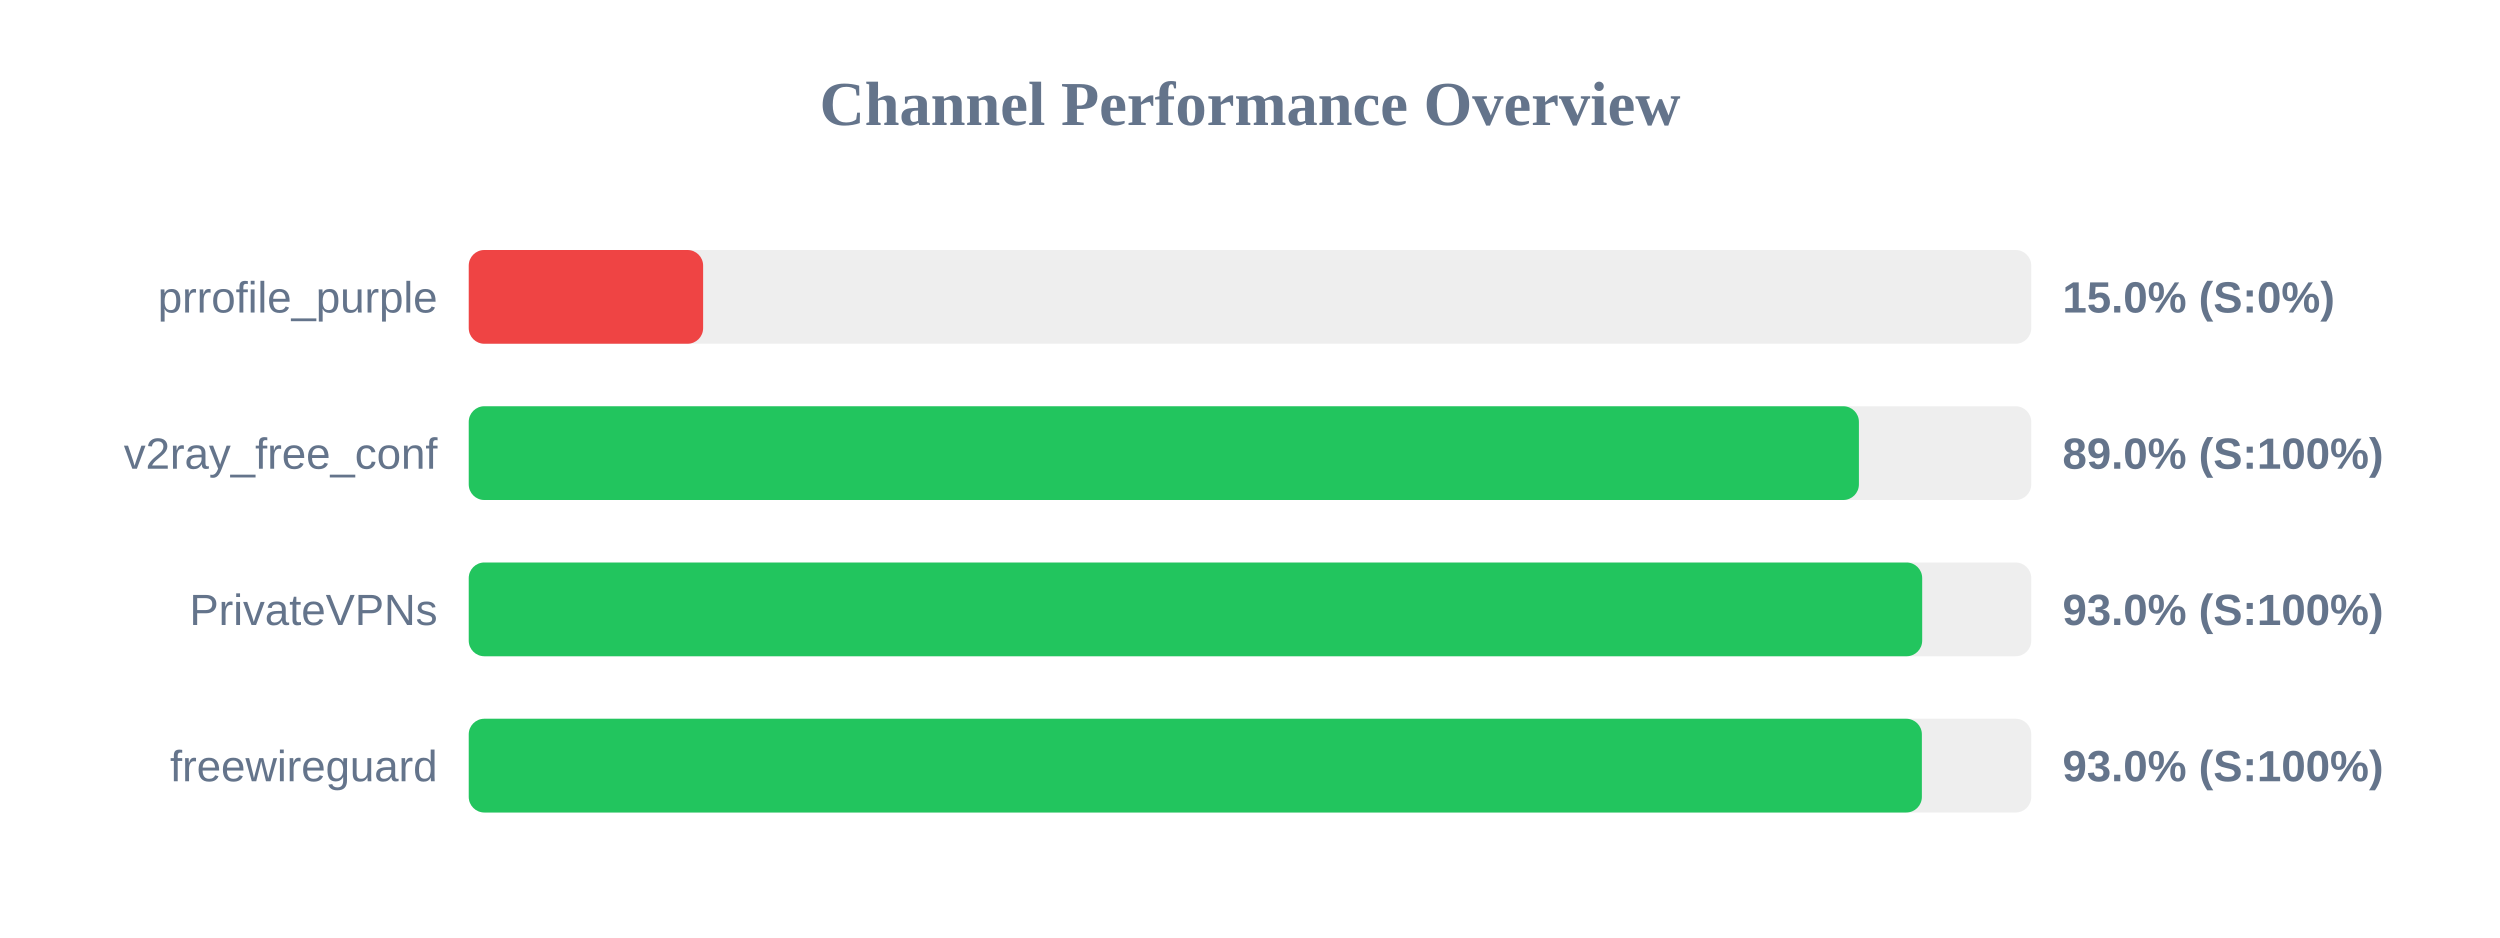
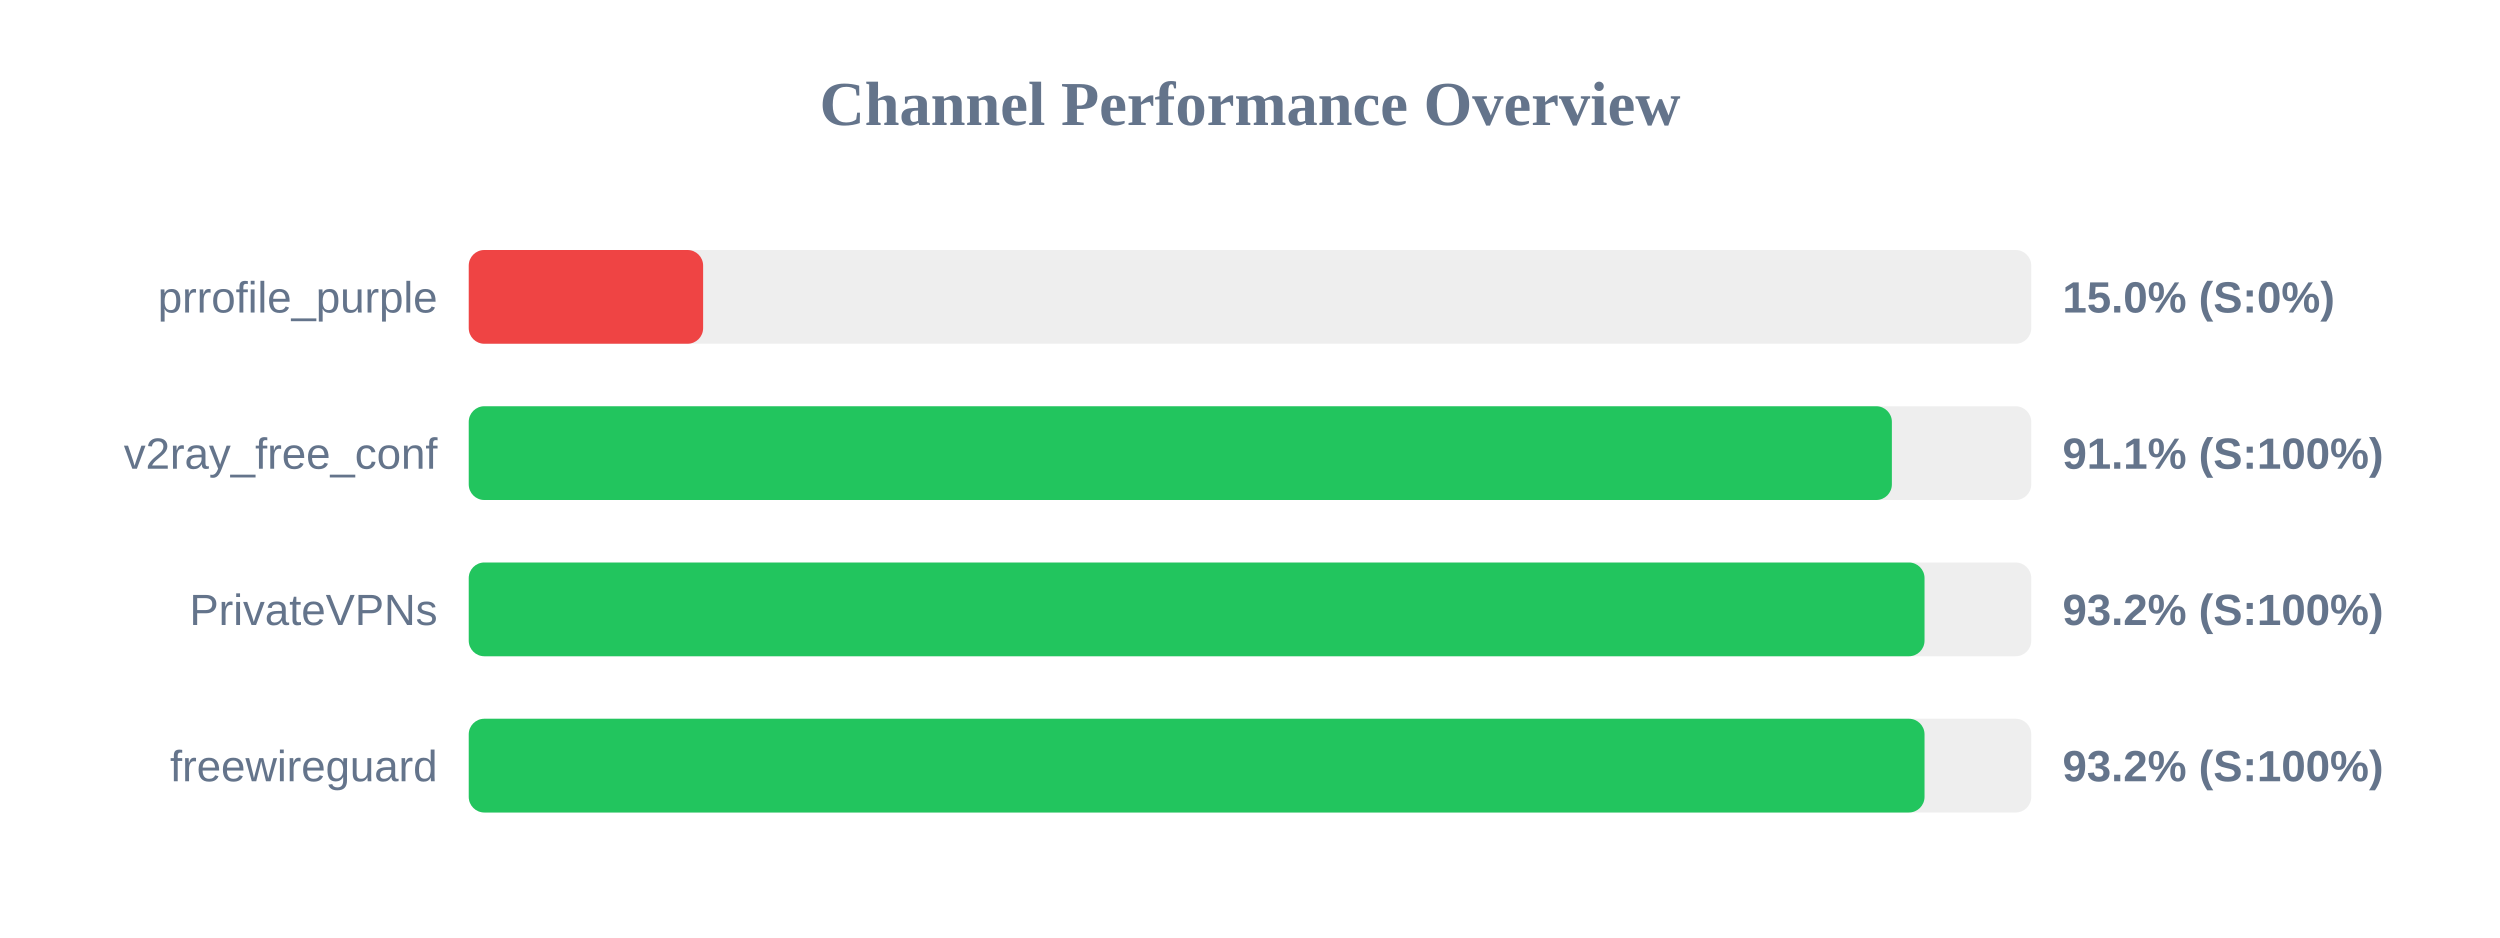
<svg xmlns="http://www.w3.org/2000/svg" width="800" height="300" version="1.1">
  <style>
        .row { font: 14px Arial; fill: #64748b; }
        .score { font: bold 14px Arial; fill: #64748b; }
    </style>
  <text x="400" y="40" text-anchor="middle" font-size="20px" font-weight="bold" fill="#64748b">Channel Performance Overview</text>
  <rect x="150" y="80" width="500" height="30" fill="#eee" rx="5" />
  <rect x="150" y="80" width="75.0" height="30" fill="#ef4444" rx="5" />
  <text x="140" y="100" text-anchor="end" class="row">prrofile_purple</text>
  <text x="660" y="100" text-anchor="start" class="score">15.0% (S:0%)</text>
  <rect x="150" y="130" width="500" height="30" fill="#eee" rx="5" />
-   <rect x="150" y="130" width="444.85" height="30" fill="#22c55e" rx="5" />
+   <rect x="150" y="130" width="455.4" height="30" fill="#22c55e" rx="5" />
  <text x="140" y="150" text-anchor="end" class="row">v2ray_free_conf</text>
-   <text x="660" y="150" text-anchor="start" class="score">89.0% (S:100%)</text>
+   <text x="660" y="150" text-anchor="start" class="score">91.1% (S:100%)</text>
  <rect x="150" y="180" width="500" height="30" fill="#eee" rx="5" />
-   <rect x="150" y="180" width="465.1" height="30" fill="#22c55e" rx="5" />
+   <rect x="150" y="180" width="465.85" height="30" fill="#22c55e" rx="5" />
  <text x="140" y="200" text-anchor="end" class="row">PrivateVPNs</text>
-   <text x="660" y="200" text-anchor="start" class="score">93.0% (S:100%)</text>
+   <text x="660" y="200" text-anchor="start" class="score">93.2% (S:100%)</text>
  <rect x="150" y="230" width="500" height="30" fill="#eee" rx="5" />
-   <rect x="150" y="230" width="465.0" height="30" fill="#22c55e" rx="5" />
+   <rect x="150" y="230" width="465.85" height="30" fill="#22c55e" rx="5" />
  <text x="140" y="250" text-anchor="end" class="row">freewireguard</text>
-   <text x="660" y="250" text-anchor="start" class="score">93.0% (S:100%)</text>
+   <text x="660" y="250" text-anchor="start" class="score">93.2% (S:100%)</text>
</svg>
